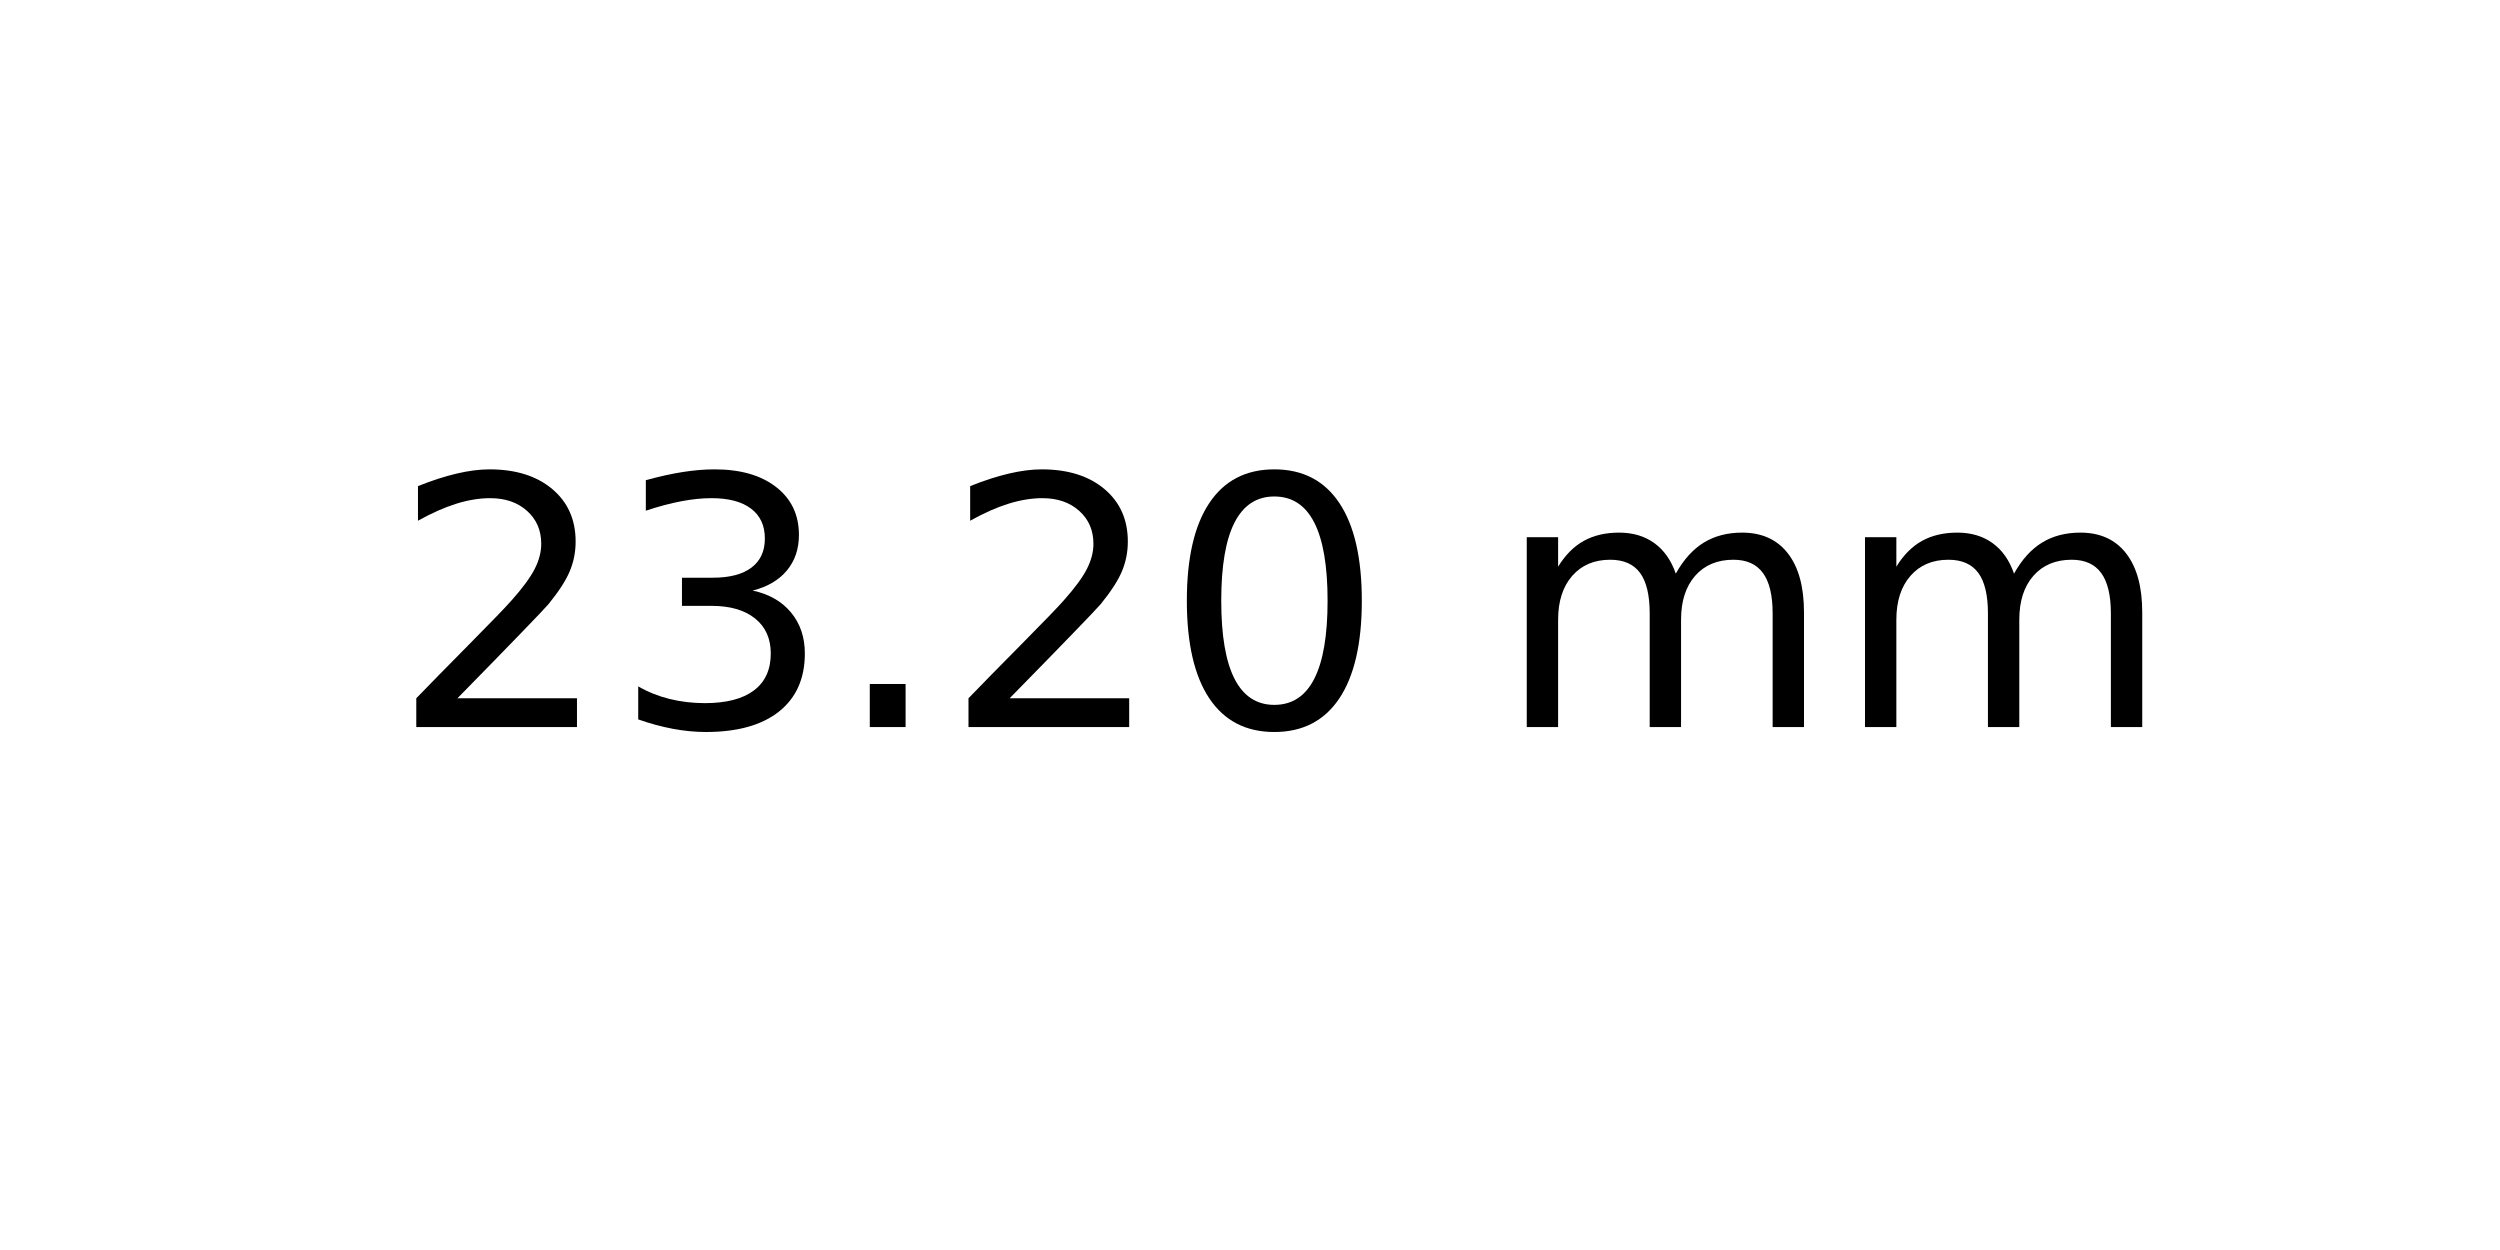
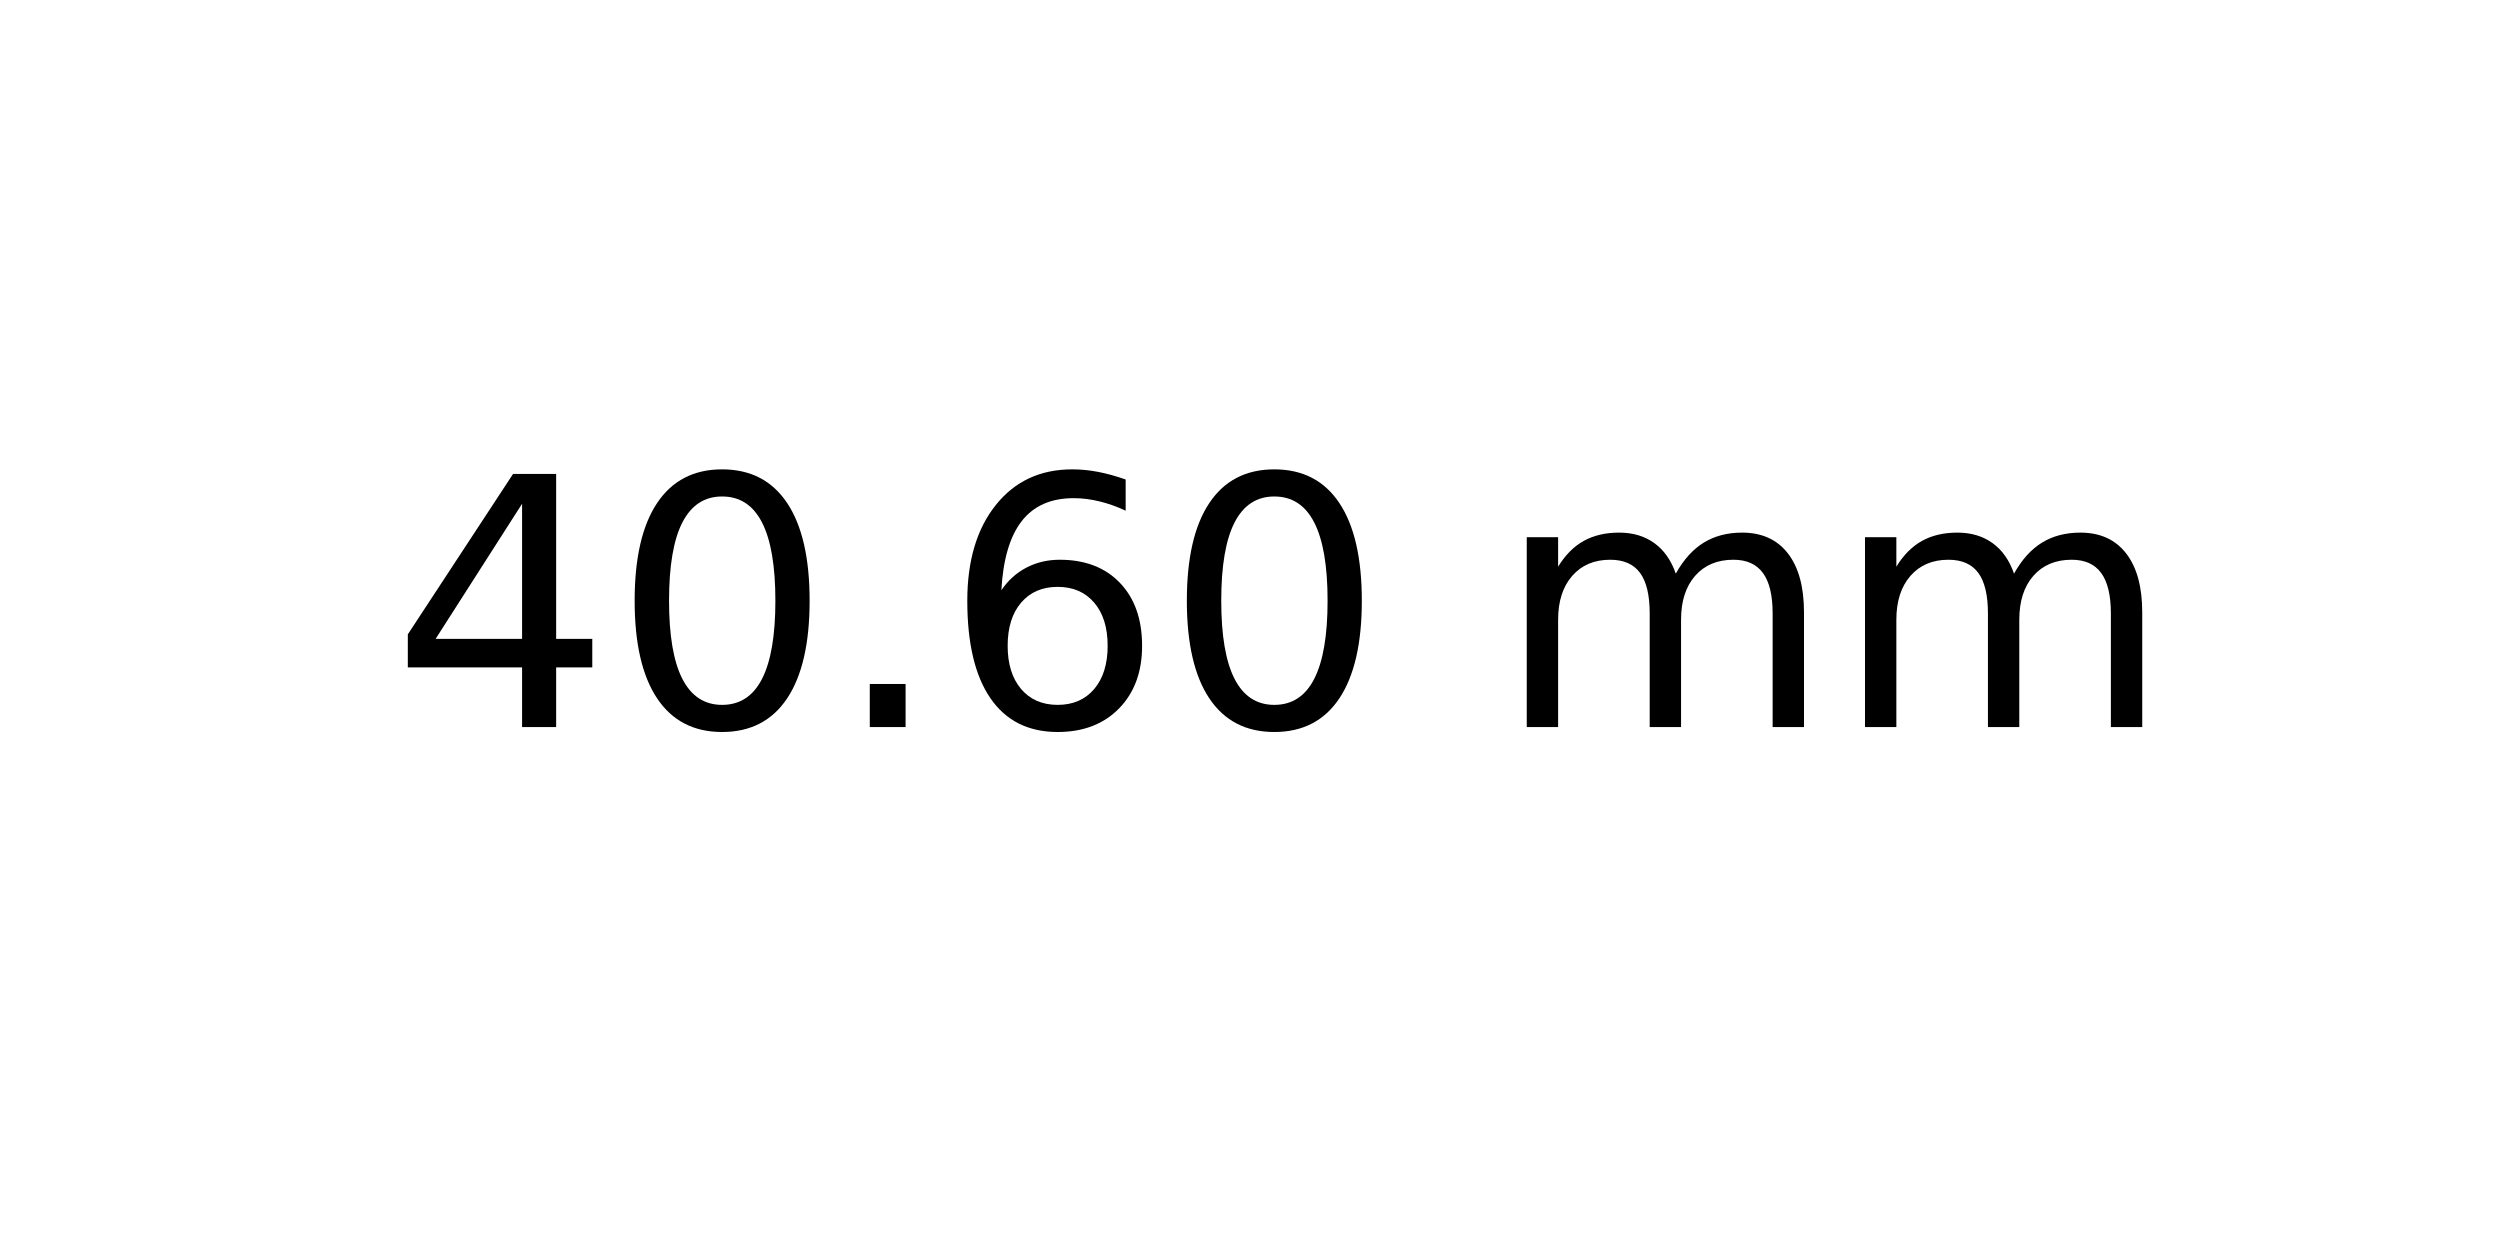
<svg xmlns="http://www.w3.org/2000/svg" xmlns:xlink="http://www.w3.org/1999/xlink" width="72pt" height="36pt" viewBox="0 0 72 36" version="1.1">
  <defs>
    <style type="text/css">*{stroke-linejoin: round; stroke-linecap: butt}</style>
  </defs>
  <g id="figure_1">
    <g id="axes_1">
      <g id="text_1">
        <g transform="translate(11.25625 20.93937) scale(0.1 -0.1)">
          <defs>
-             <path id="DejaVuSans-32" d="M 1228 531  L 3431 531  L 3431 0  L 469 0  L 469 531  Q 828 903 1448 1529  Q 2069 2156 2228 2338  Q 2531 2678 2651 2914  Q 2772 3150 2772 3378  Q 2772 3750 2511 3984  Q 2250 4219 1831 4219  Q 1534 4219 1204 4116  Q 875 4013 500 3803  L 500 4441  Q 881 4594 1212 4672  Q 1544 4750 1819 4750  Q 2544 4750 2975 4387  Q 3406 4025 3406 3419  Q 3406 3131 3298 2873  Q 3191 2616 2906 2266  Q 2828 2175 2409 1742  Q 1991 1309 1228 531  z " transform="scale(0.015625)" />
-             <path id="DejaVuSans-33" d="M 2597 2516  Q 3050 2419 3304 2112  Q 3559 1806 3559 1356  Q 3559 666 3084 287  Q 2609 -91 1734 -91  Q 1441 -91 1130 -33  Q 819 25 488 141  L 488 750  Q 750 597 1062 519  Q 1375 441 1716 441  Q 2309 441 2620 675  Q 2931 909 2931 1356  Q 2931 1769 2642 2001  Q 2353 2234 1838 2234  L 1294 2234  L 1294 2753  L 1863 2753  Q 2328 2753 2575 2939  Q 2822 3125 2822 3475  Q 2822 3834 2567 4026  Q 2313 4219 1838 4219  Q 1578 4219 1281 4162  Q 984 4106 628 3988  L 628 4550  Q 988 4650 1302 4700  Q 1616 4750 1894 4750  Q 2613 4750 3031 4423  Q 3450 4097 3450 3541  Q 3450 3153 3228 2886  Q 3006 2619 2597 2516  z " transform="scale(0.015625)" />
+             <path id="DejaVuSans-34" d="M 2419 4116  L 825 1625  L 2419 1625  L 2419 4116  z M 2253 4666  L 3047 4666  L 3047 1625  L 3713 1625  L 3713 1100  L 3047 1100  L 3047 0  L 2419 0  L 2419 1100  L 313 1100  L 313 1709  L 2253 4666  z " transform="scale(0.015625)" />
+             <path id="DejaVuSans-30" d="M 2034 4250  Q 1547 4250 1301 3770  Q 1056 3291 1056 2328  Q 1056 1369 1301 889  Q 1547 409 2034 409  Q 2525 409 2770 889  Q 3016 1369 3016 2328  Q 3016 3291 2770 3770  Q 2525 4250 2034 4250  z M 2034 4750  Q 2819 4750 3233 4129  Q 3647 3509 3647 2328  Q 3647 1150 3233 529  Q 2819 -91 2034 -91  Q 1250 -91 836 529  Q 422 1150 422 2328  Q 422 3509 836 4129  Q 1250 4750 2034 4750  z " transform="scale(0.015625)" />
            <path id="DejaVuSans-2e" d="M 684 794  L 1344 794  L 1344 0  L 684 0  L 684 794  z " transform="scale(0.015625)" />
-             <path id="DejaVuSans-30" d="M 2034 4250  Q 1547 4250 1301 3770  Q 1056 3291 1056 2328  Q 1056 1369 1301 889  Q 1547 409 2034 409  Q 2525 409 2770 889  Q 3016 1369 3016 2328  Q 3016 3291 2770 3770  Q 2525 4250 2034 4250  z M 2034 4750  Q 2819 4750 3233 4129  Q 3647 3509 3647 2328  Q 3647 1150 3233 529  Q 2819 -91 2034 -91  Q 1250 -91 836 529  Q 422 1150 422 2328  Q 422 3509 836 4129  Q 1250 4750 2034 4750  z " transform="scale(0.015625)" />
+             <path id="DejaVuSans-36" d="M 2113 2584  Q 1688 2584 1439 2293  Q 1191 2003 1191 1497  Q 1191 994 1439 701  Q 1688 409 2113 409  Q 2538 409 2786 701  Q 3034 994 3034 1497  Q 3034 2003 2786 2293  Q 2538 2584 2113 2584  z M 3366 4563  L 3366 3988  Q 3128 4100 2886 4159  Q 2644 4219 2406 4219  Q 1781 4219 1451 3797  Q 1122 3375 1075 2522  Q 1259 2794 1537 2939  Q 1816 3084 2150 3084  Q 2853 3084 3261 2657  Q 3669 2231 3669 1497  Q 3669 778 3244 343  Q 2819 -91 2113 -91  Q 1303 -91 875 529  Q 447 1150 447 2328  Q 447 3434 972 4092  Q 1497 4750 2381 4750  Q 2619 4750 2861 4703  Q 3103 4656 3366 4563  z " transform="scale(0.015625)" />
            <path id="DejaVuSans-20" transform="scale(0.015625)" />
            <path id="DejaVuSans-6d" d="M 3328 2828  Q 3544 3216 3844 3400  Q 4144 3584 4550 3584  Q 5097 3584 5394 3201  Q 5691 2819 5691 2113  L 5691 0  L 5113 0  L 5113 2094  Q 5113 2597 4934 2840  Q 4756 3084 4391 3084  Q 3944 3084 3684 2787  Q 3425 2491 3425 1978  L 3425 0  L 2847 0  L 2847 2094  Q 2847 2600 2669 2842  Q 2491 3084 2119 3084  Q 1678 3084 1418 2786  Q 1159 2488 1159 1978  L 1159 0  L 581 0  L 581 3500  L 1159 3500  L 1159 2956  Q 1356 3278 1631 3431  Q 1906 3584 2284 3584  Q 2666 3584 2933 3390  Q 3200 3197 3328 2828  z " transform="scale(0.015625)" />
          </defs>
-           <use xlink:href="#DejaVuSans-32" />
-           <use xlink:href="#DejaVuSans-33" x="63.623" />
+           <use xlink:href="#DejaVuSans-34" />
+           <use xlink:href="#DejaVuSans-30" x="63.623" />
          <use xlink:href="#DejaVuSans-2e" x="127.246" />
-           <use xlink:href="#DejaVuSans-32" x="159.033" />
+           <use xlink:href="#DejaVuSans-36" x="159.033" />
          <use xlink:href="#DejaVuSans-30" x="222.656" />
          <use xlink:href="#DejaVuSans-20" x="286.279" />
          <use xlink:href="#DejaVuSans-6d" x="318.066" />
          <use xlink:href="#DejaVuSans-6d" x="415.479" />
        </g>
      </g>
    </g>
  </g>
</svg>
